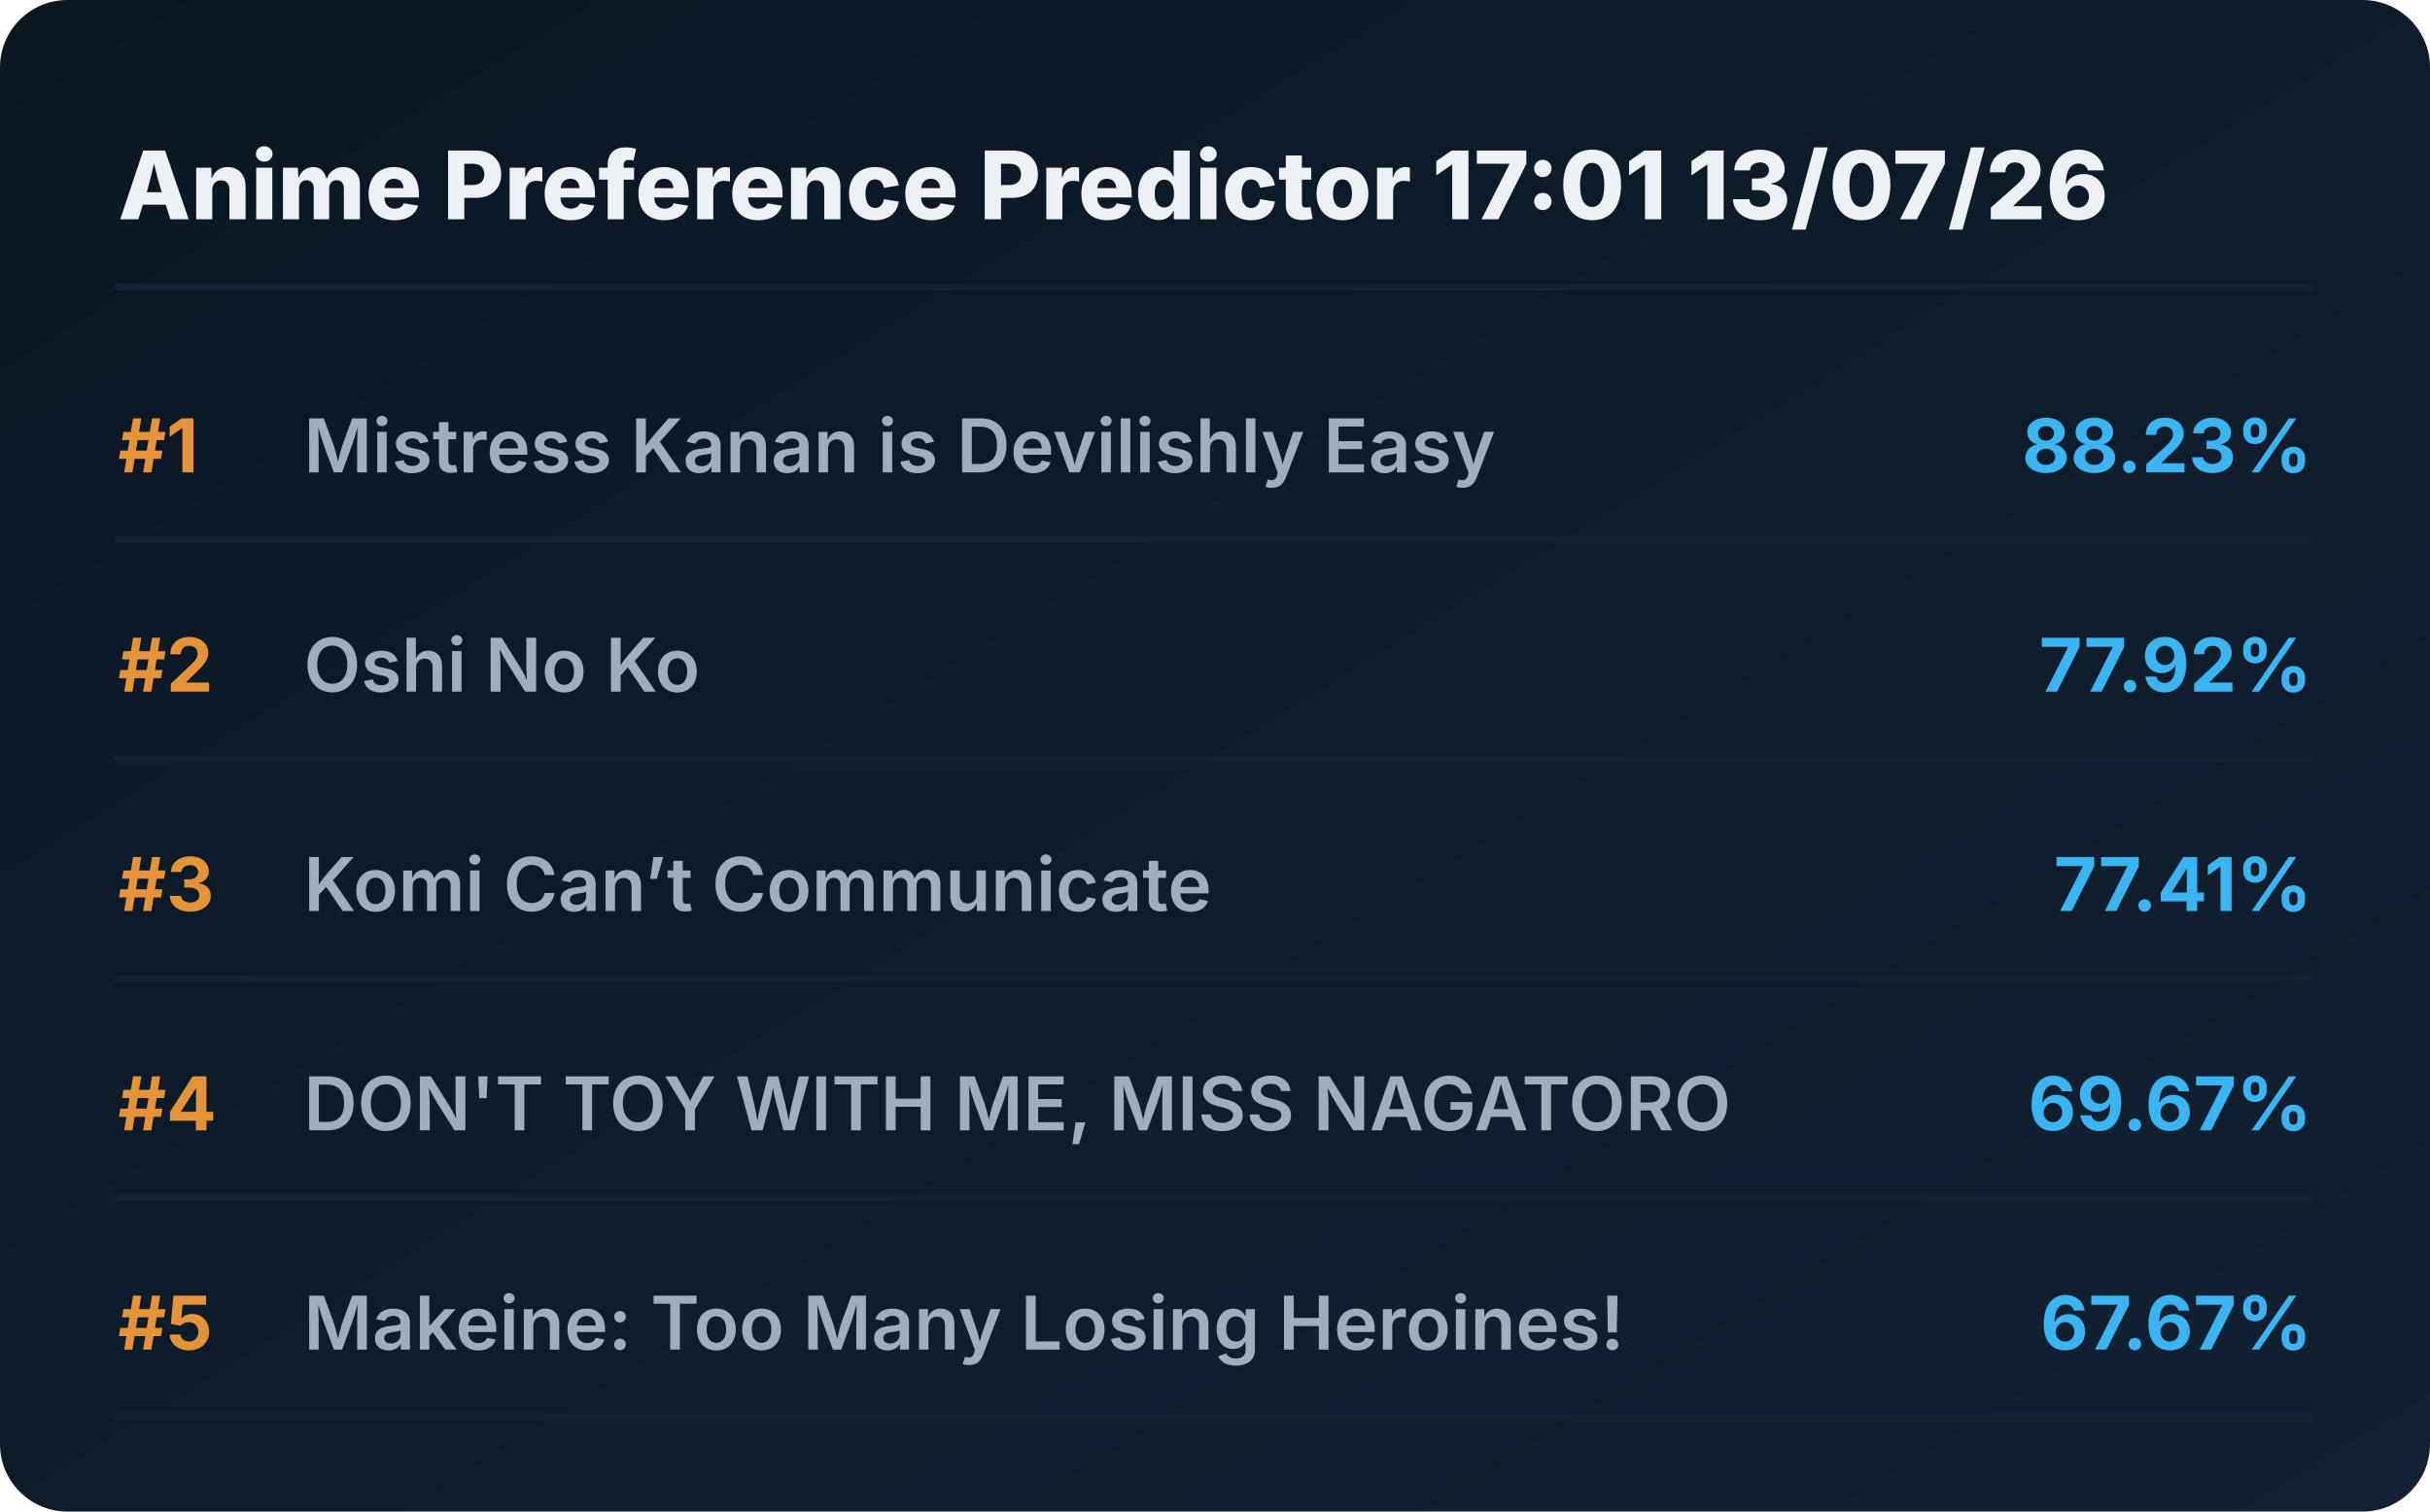
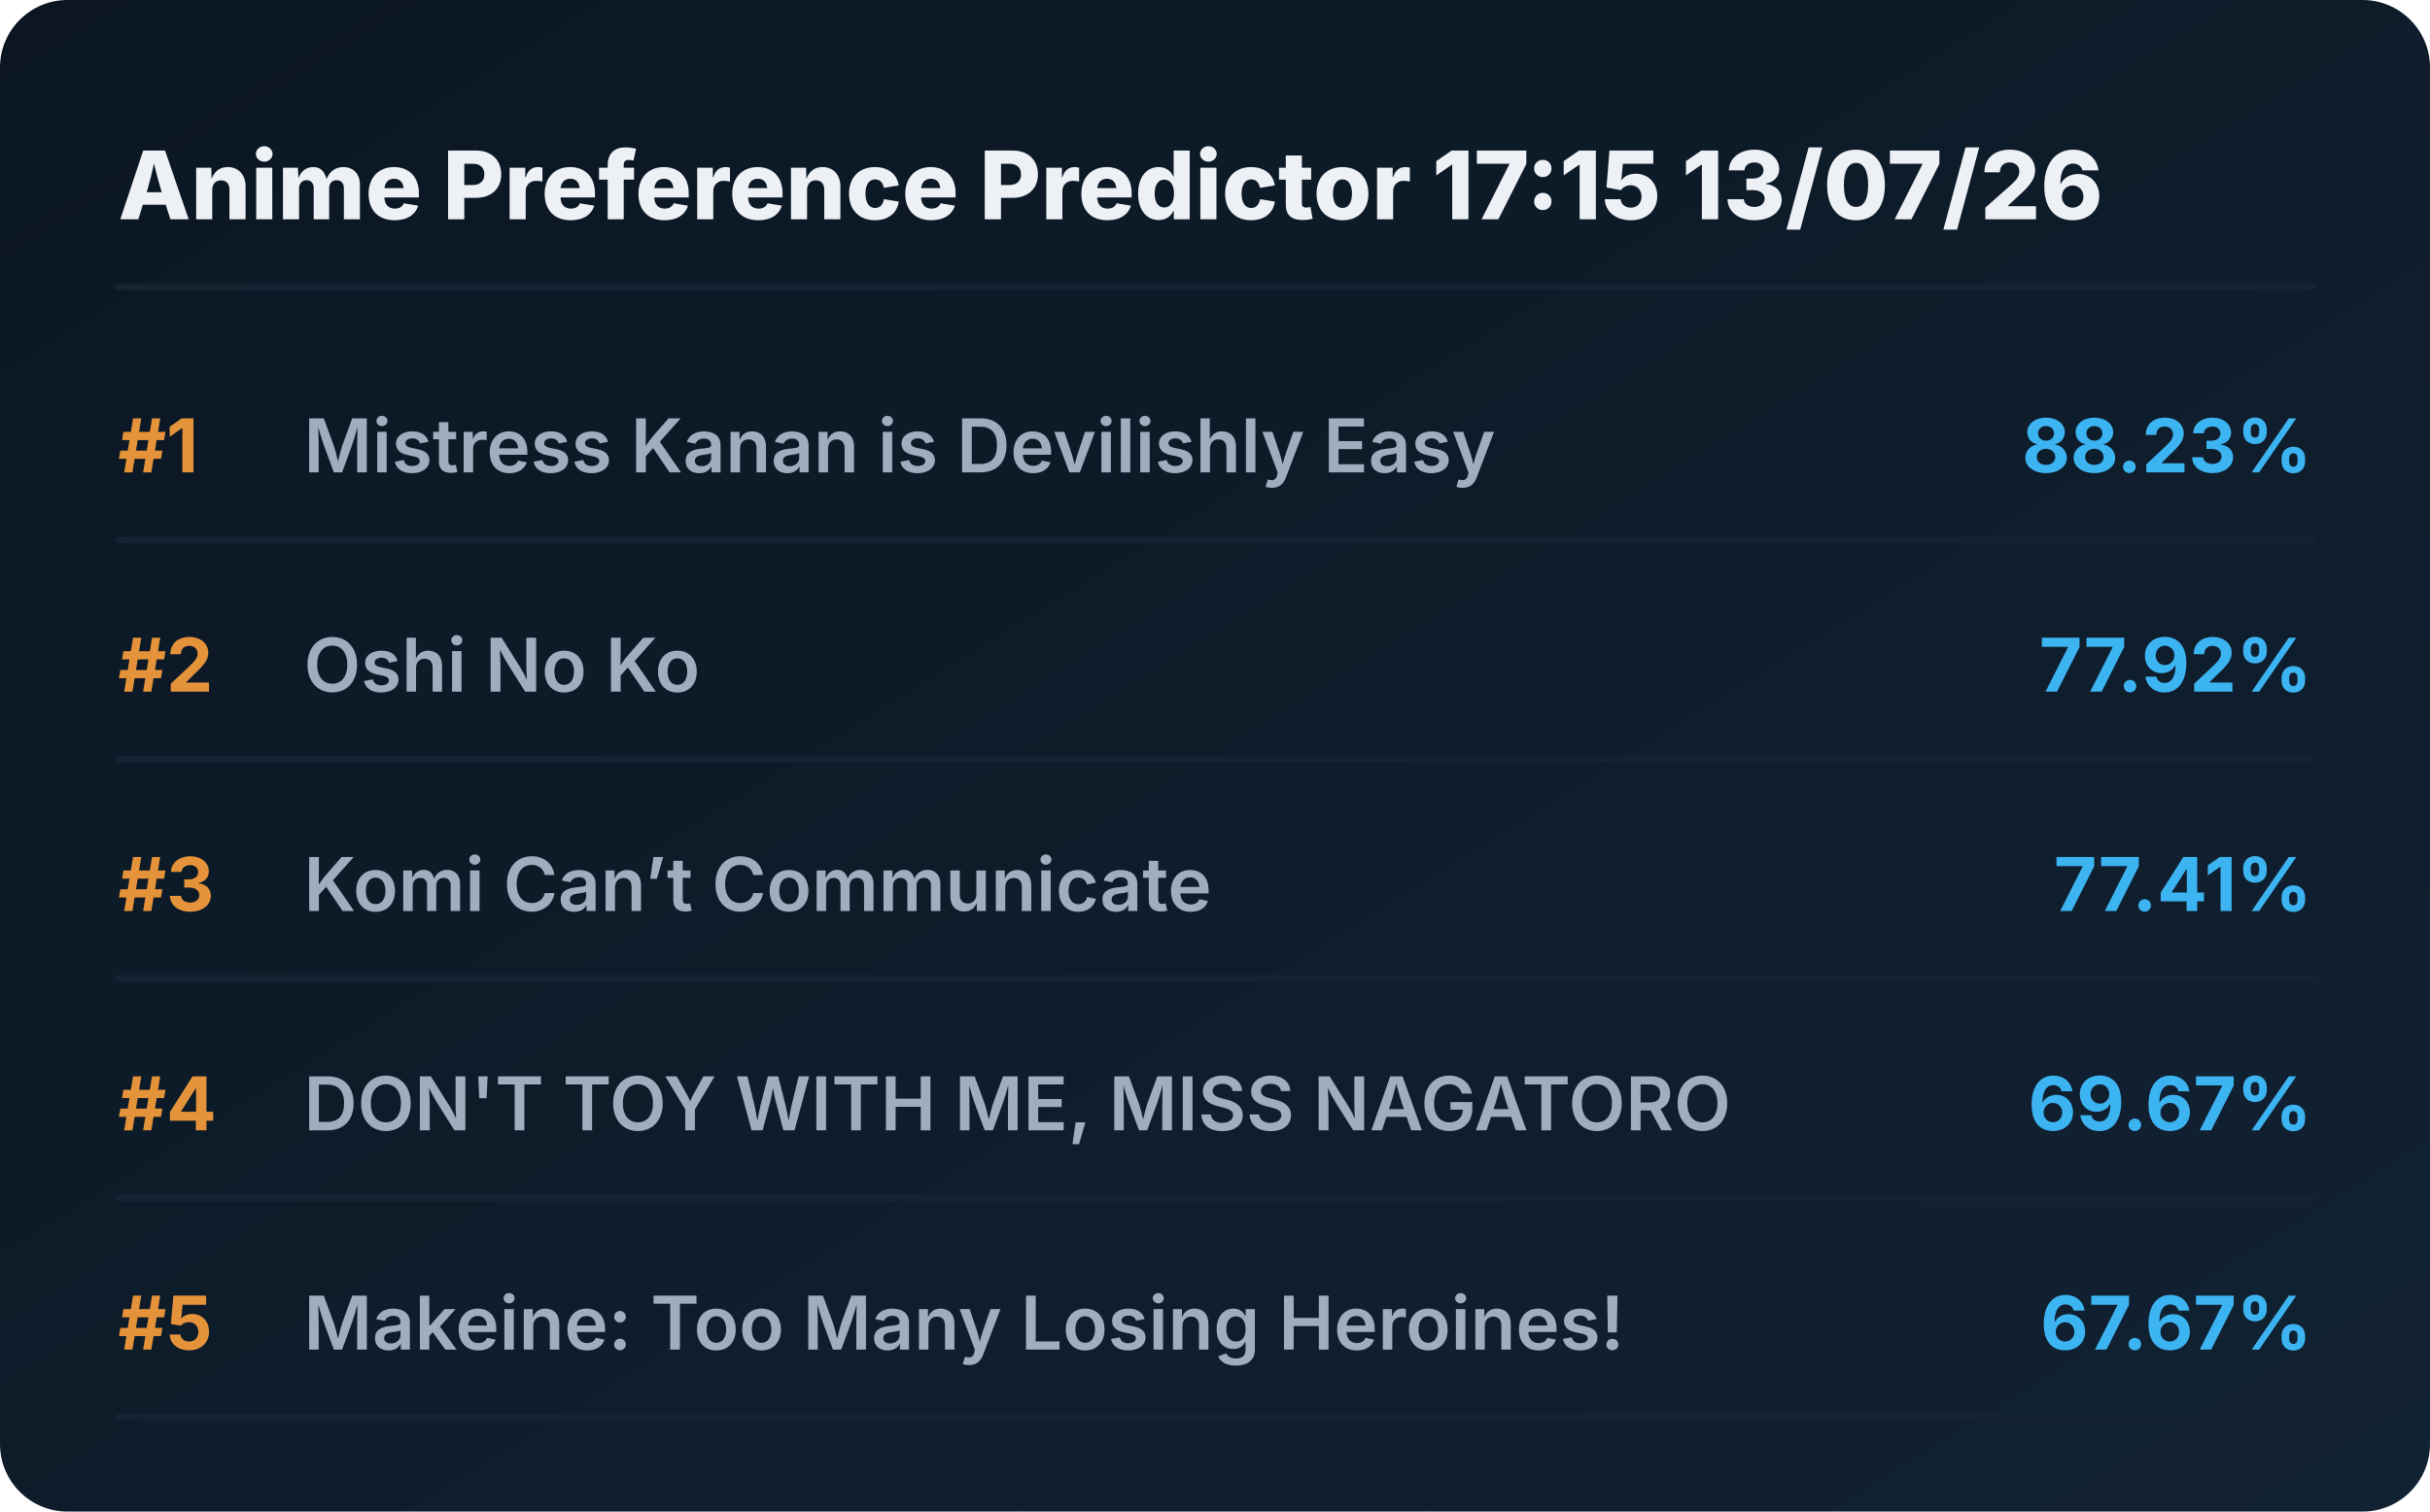
<svg xmlns="http://www.w3.org/2000/svg" viewBox="0 0 720 448" preserveAspectRatio="xMidYMid meet" style="width: 100%; height: auto; max-width: 720px;">
  <defs>
    <linearGradient id="boxGrad" x1="0%" y1="0%" x2="100%" y2="100%">
      <stop offset="0%" stop-color="#0b1622" />
      <stop offset="100%" stop-color="#112233" />
    </linearGradient>
    <clipPath id="titleClip">
      <rect x="90" y="0" width="510" height="100%" />
    </clipPath>
  </defs>
  <style>
    .bg { fill: url(#boxGrad); rx: 20px; }
    .header { font-family: 'Overpass', 'Inter', system-ui, sans-serif; font-weight: 800; font-size: 28px; fill: #edf1f5; }
    .rank { font-family: 'Overpass', 'Inter', system-ui, sans-serif; font-weight: 700; font-size: 22px; fill: #e5933a; }
    .title { font-family: 'Overpass', 'Inter', system-ui, sans-serif; font-weight: 600; font-size: 22px; fill: #9fadbd; }
    .score { font-family: 'Overpass', 'Inter', system-ui, sans-serif; font-weight: 700; font-size: 22px; fill: #3db4f2; }
    .line { stroke: #152232; stroke-width: 2; stroke-linecap: round; }
  </style>
  <rect class="bg" width="720" height="448" />
-   <text x="35" y="65" class="header">Anime Preference Predictor 17:01 13/07/26</text>
+   <text x="35" y="65" class="header">Anime Preference Predictor 17:15 13/07/26</text>
  <line x1="35" y1="85" x2="685" y2="85" class="line" />
  <g transform="translate(0, 0)">
    <text x="35" y="140" class="rank">#1</text>
    <text x="90" y="140" class="title">Mistress Kanan is Devilishly Easy</text>
    <text x="685" y="140" class="score" text-anchor="end">88.23%</text>
    <line x1="35" y1="160" x2="685" y2="160" class="line" />
  </g>
  <g transform="translate(0, 65)">
    <text x="35" y="140" class="rank">#2</text>
    <text x="90" y="140" class="title">Oshi No Ko</text>
    <text x="685" y="140" class="score" text-anchor="end">77.92%</text>
    <line x1="35" y1="160" x2="685" y2="160" class="line" />
  </g>
  <g transform="translate(0, 130)">
    <text x="35" y="140" class="rank">#3</text>
    <text x="90" y="140" class="title">Komi Can’t Communicate</text>
    <text x="685" y="140" class="score" text-anchor="end">77.41%</text>
    <line x1="35" y1="160" x2="685" y2="160" class="line" />
  </g>
  <g transform="translate(0, 195)">
    <text x="35" y="140" class="rank">#4</text>
    <text x="90" y="140" class="title">DON'T TOY WITH ME, MISS NAGATORO</text>
    <text x="685" y="140" class="score" text-anchor="end">69.67%</text>
    <line x1="35" y1="160" x2="685" y2="160" class="line" />
  </g>
  <g transform="translate(0, 260)">
    <text x="35" y="140" class="rank">#5</text>
    <text x="90" y="140" class="title">Makeine: Too Many Losing Heroines!</text>
    <text x="685" y="140" class="score" text-anchor="end">67.67%</text>
    <line x1="35" y1="160" x2="685" y2="160" class="line" />
  </g>
</svg>
